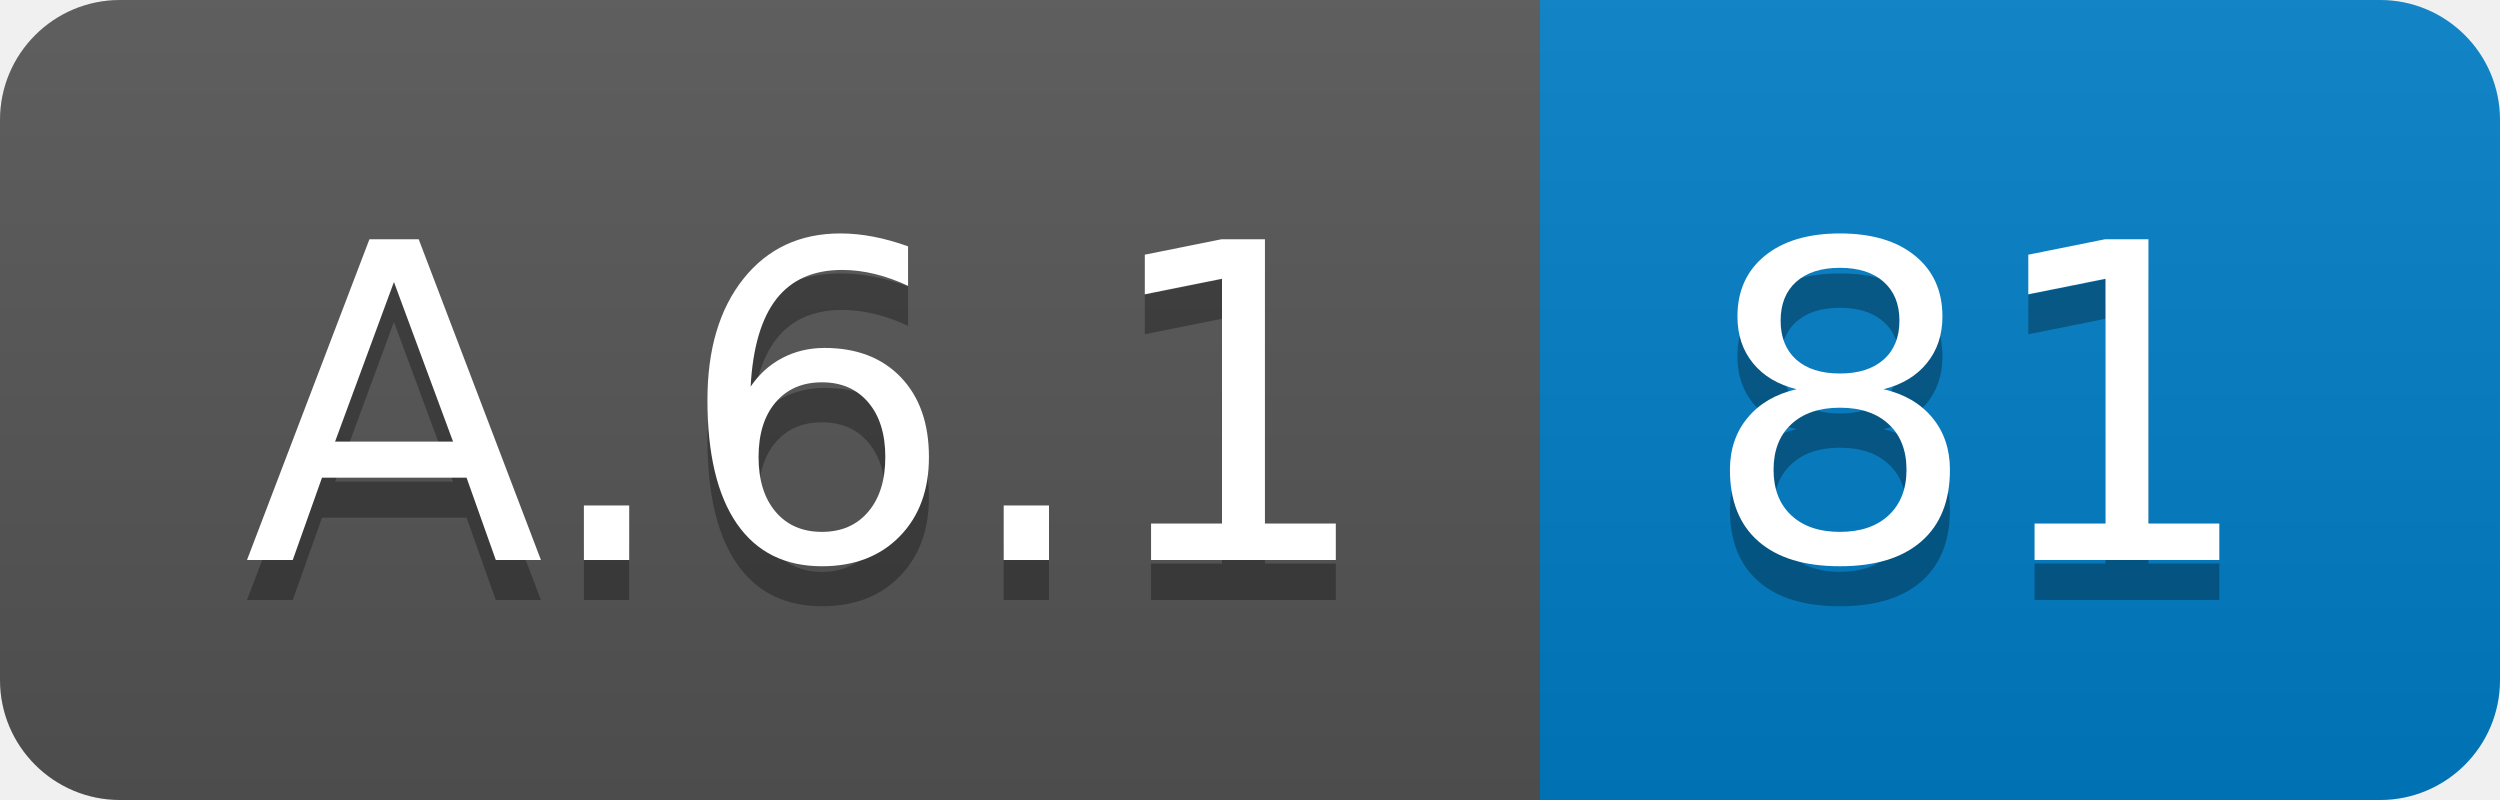
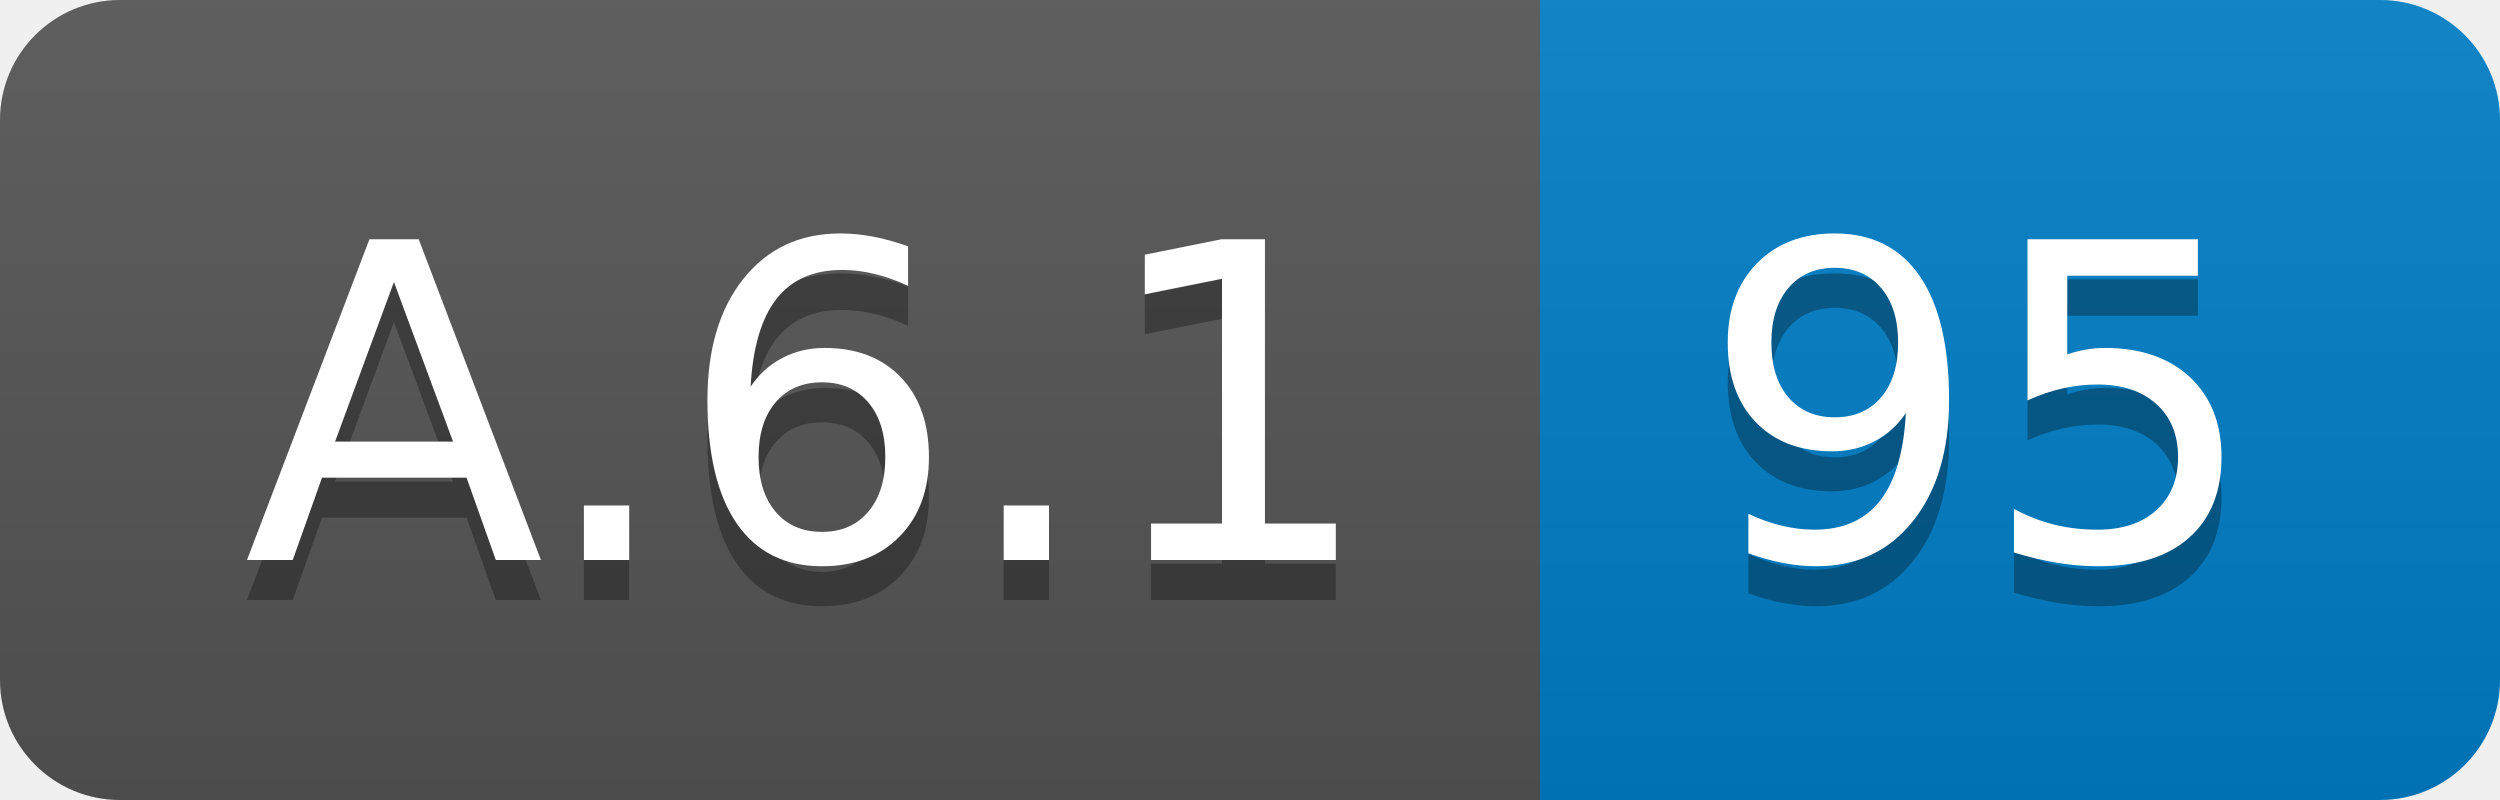
<svg xmlns="http://www.w3.org/2000/svg" width="62.5" height="20">
  <linearGradient id="smooth" x2="0" y2="100%">
    <stop offset="0" stop-color="#bbb" stop-opacity=".1" />
    <stop offset="1" stop-opacity=".1" />
  </linearGradient>
  <clipPath id="round">
    <rect width="62.5" height="20" rx="3" fill="#fff" />
  </clipPath>
  <g clip-path="url(#round)">
    <rect width="38.5" height="20" fill="#555" />
    <rect x="38.5" width="24.0" height="20" fill="#007ec6" />
    <rect width="62.5" height="20" fill="url(#smooth)" />
  </g>
  <g fill="#fff" text-anchor="middle" font-family="DejaVu Sans,Verdana,Geneva,sans-serif" font-size="110">
    <text x="202.5" y="150" fill="#010101" fill-opacity=".3" transform="scale(0.1)" textLength="285.0" lengthAdjust="spacing">A.6.1</text>
    <text x="202.5" y="140" transform="scale(0.1)" textLength="285.0" lengthAdjust="spacing">A.6.1</text>
-     <text x="495.0" y="150" fill="#010101" fill-opacity=".3" transform="scale(0.1)" textLength="140.0" lengthAdjust="spacing">81</text>
-     <text x="495.0" y="140" transform="scale(0.1)" textLength="140.0" lengthAdjust="spacing">81</text>
+     <text x="495.0" y="150" fill="#010101" fill-opacity=".3" transform="scale(0.1)" textLength="140.0" lengthAdjust="spacing">95</text>
+     <text x="495.0" y="140" transform="scale(0.1)" textLength="140.0" lengthAdjust="spacing">95</text>
  </g>
</svg>
